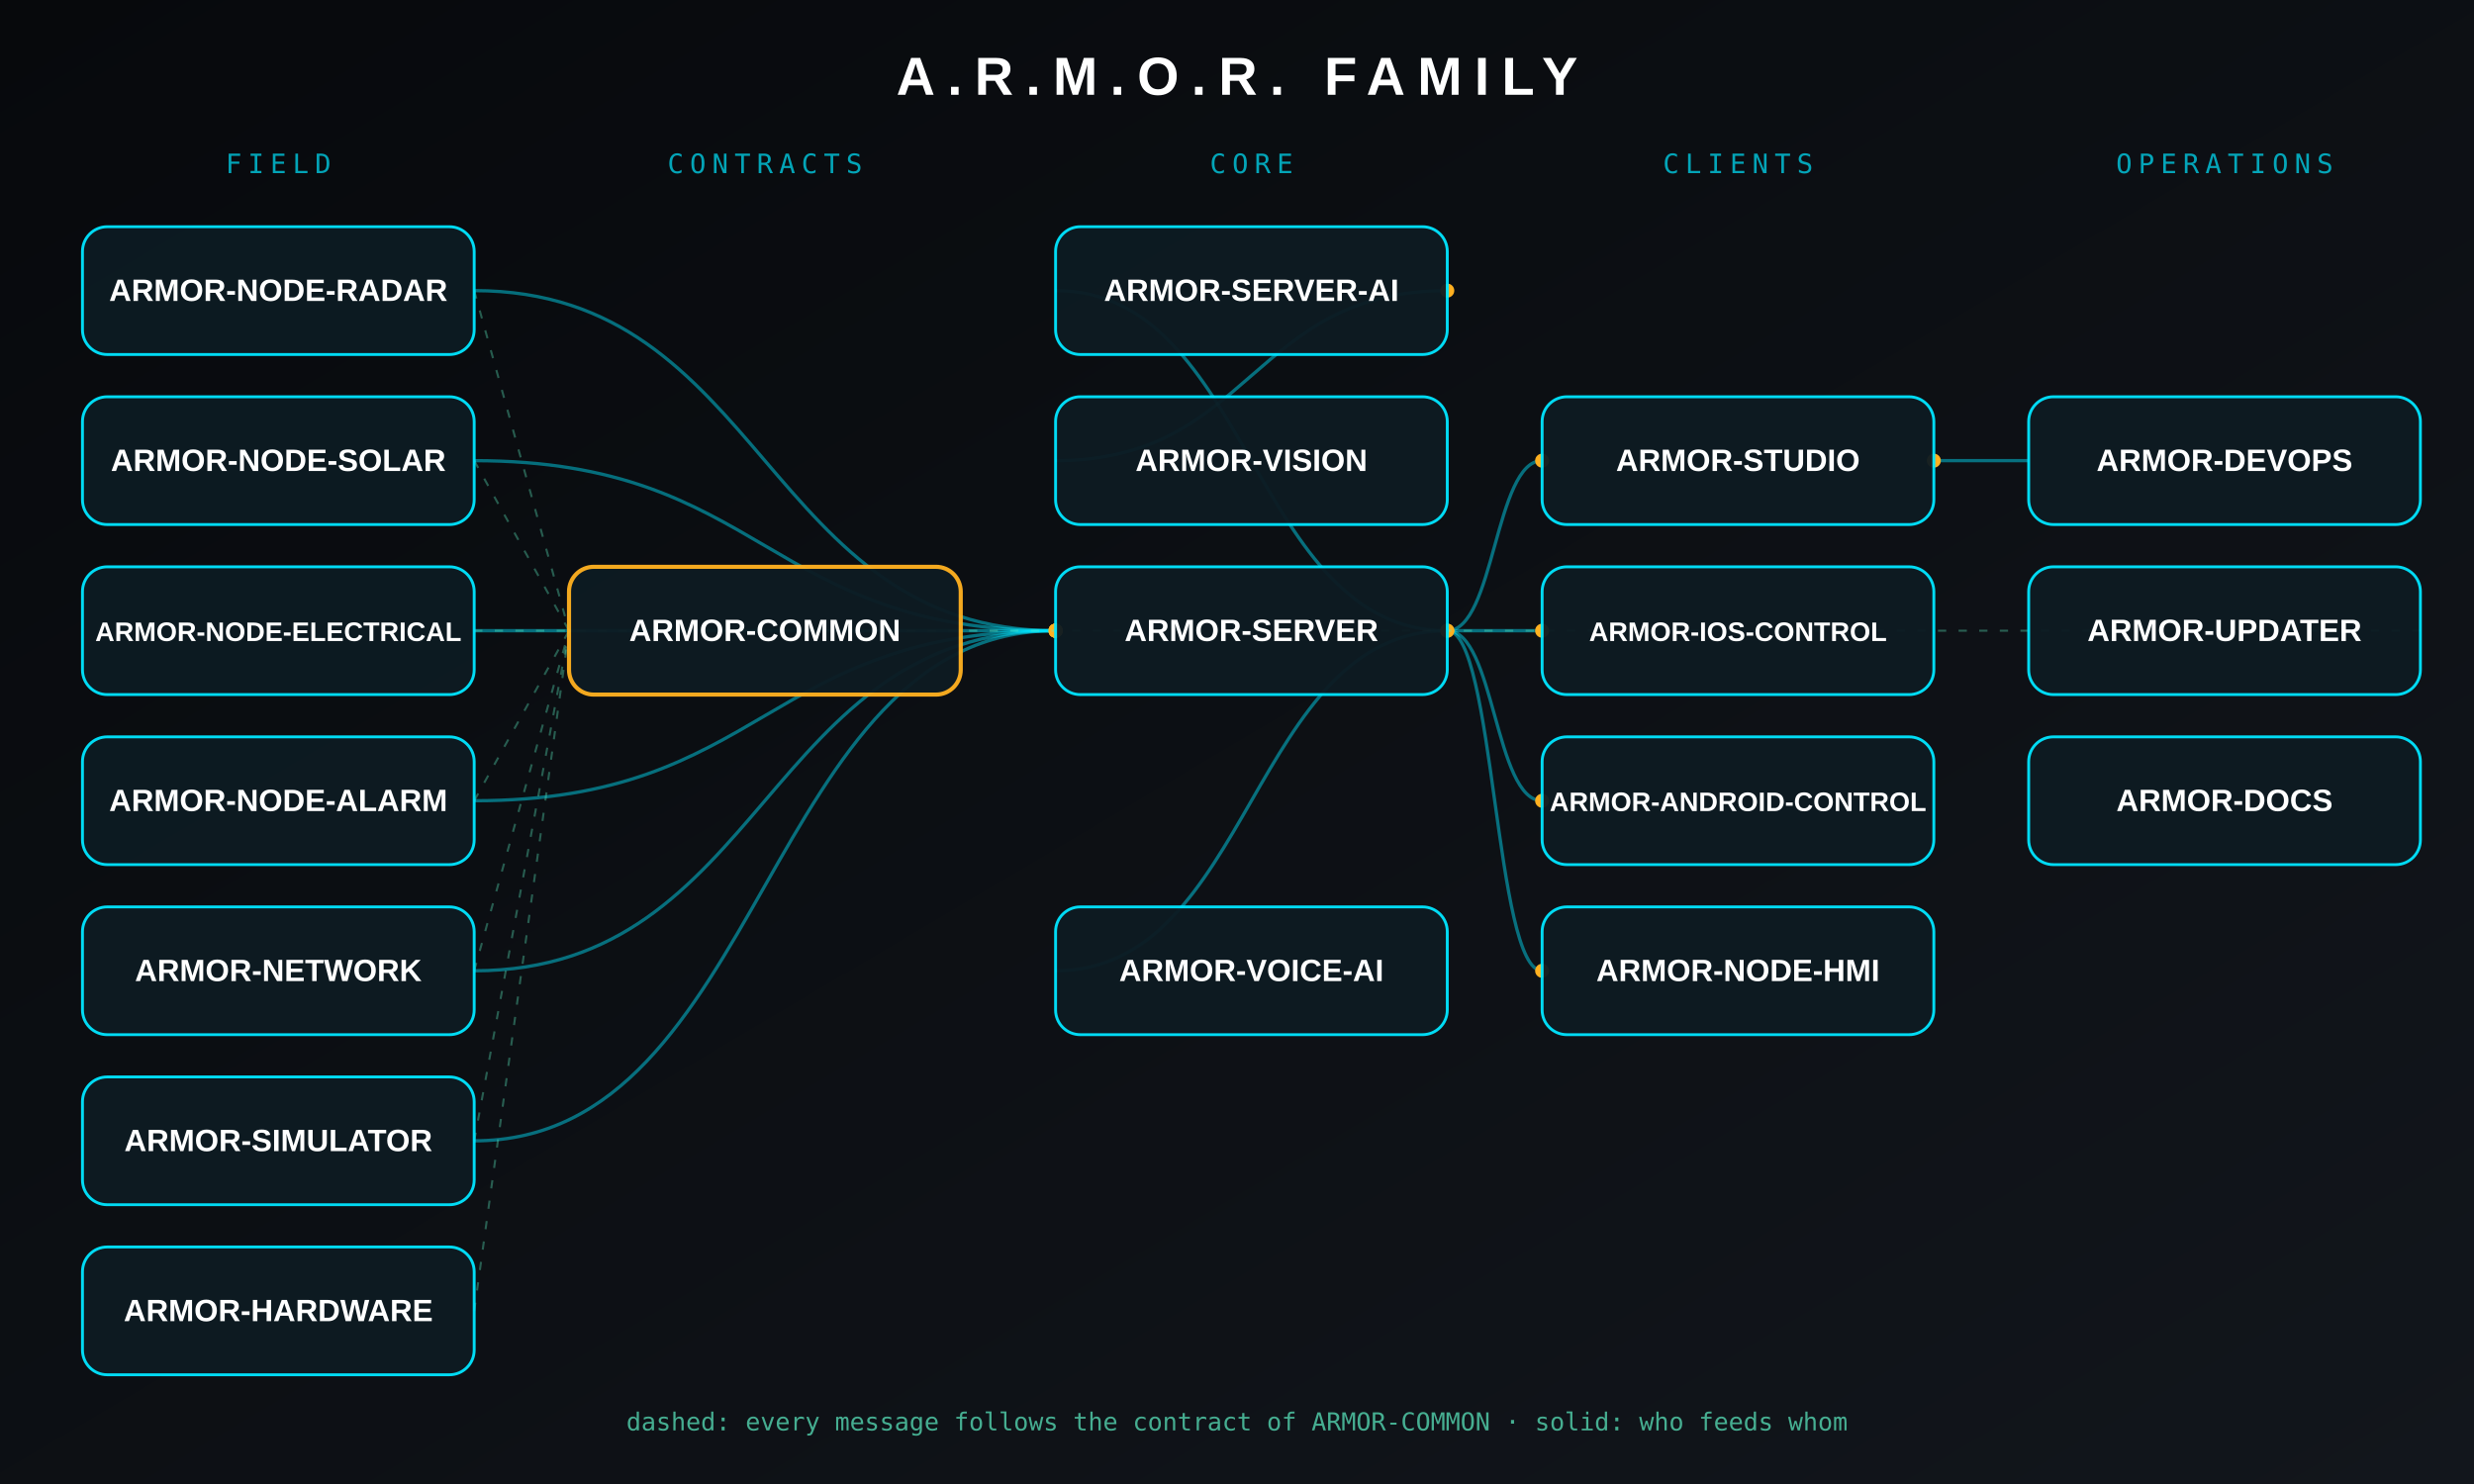
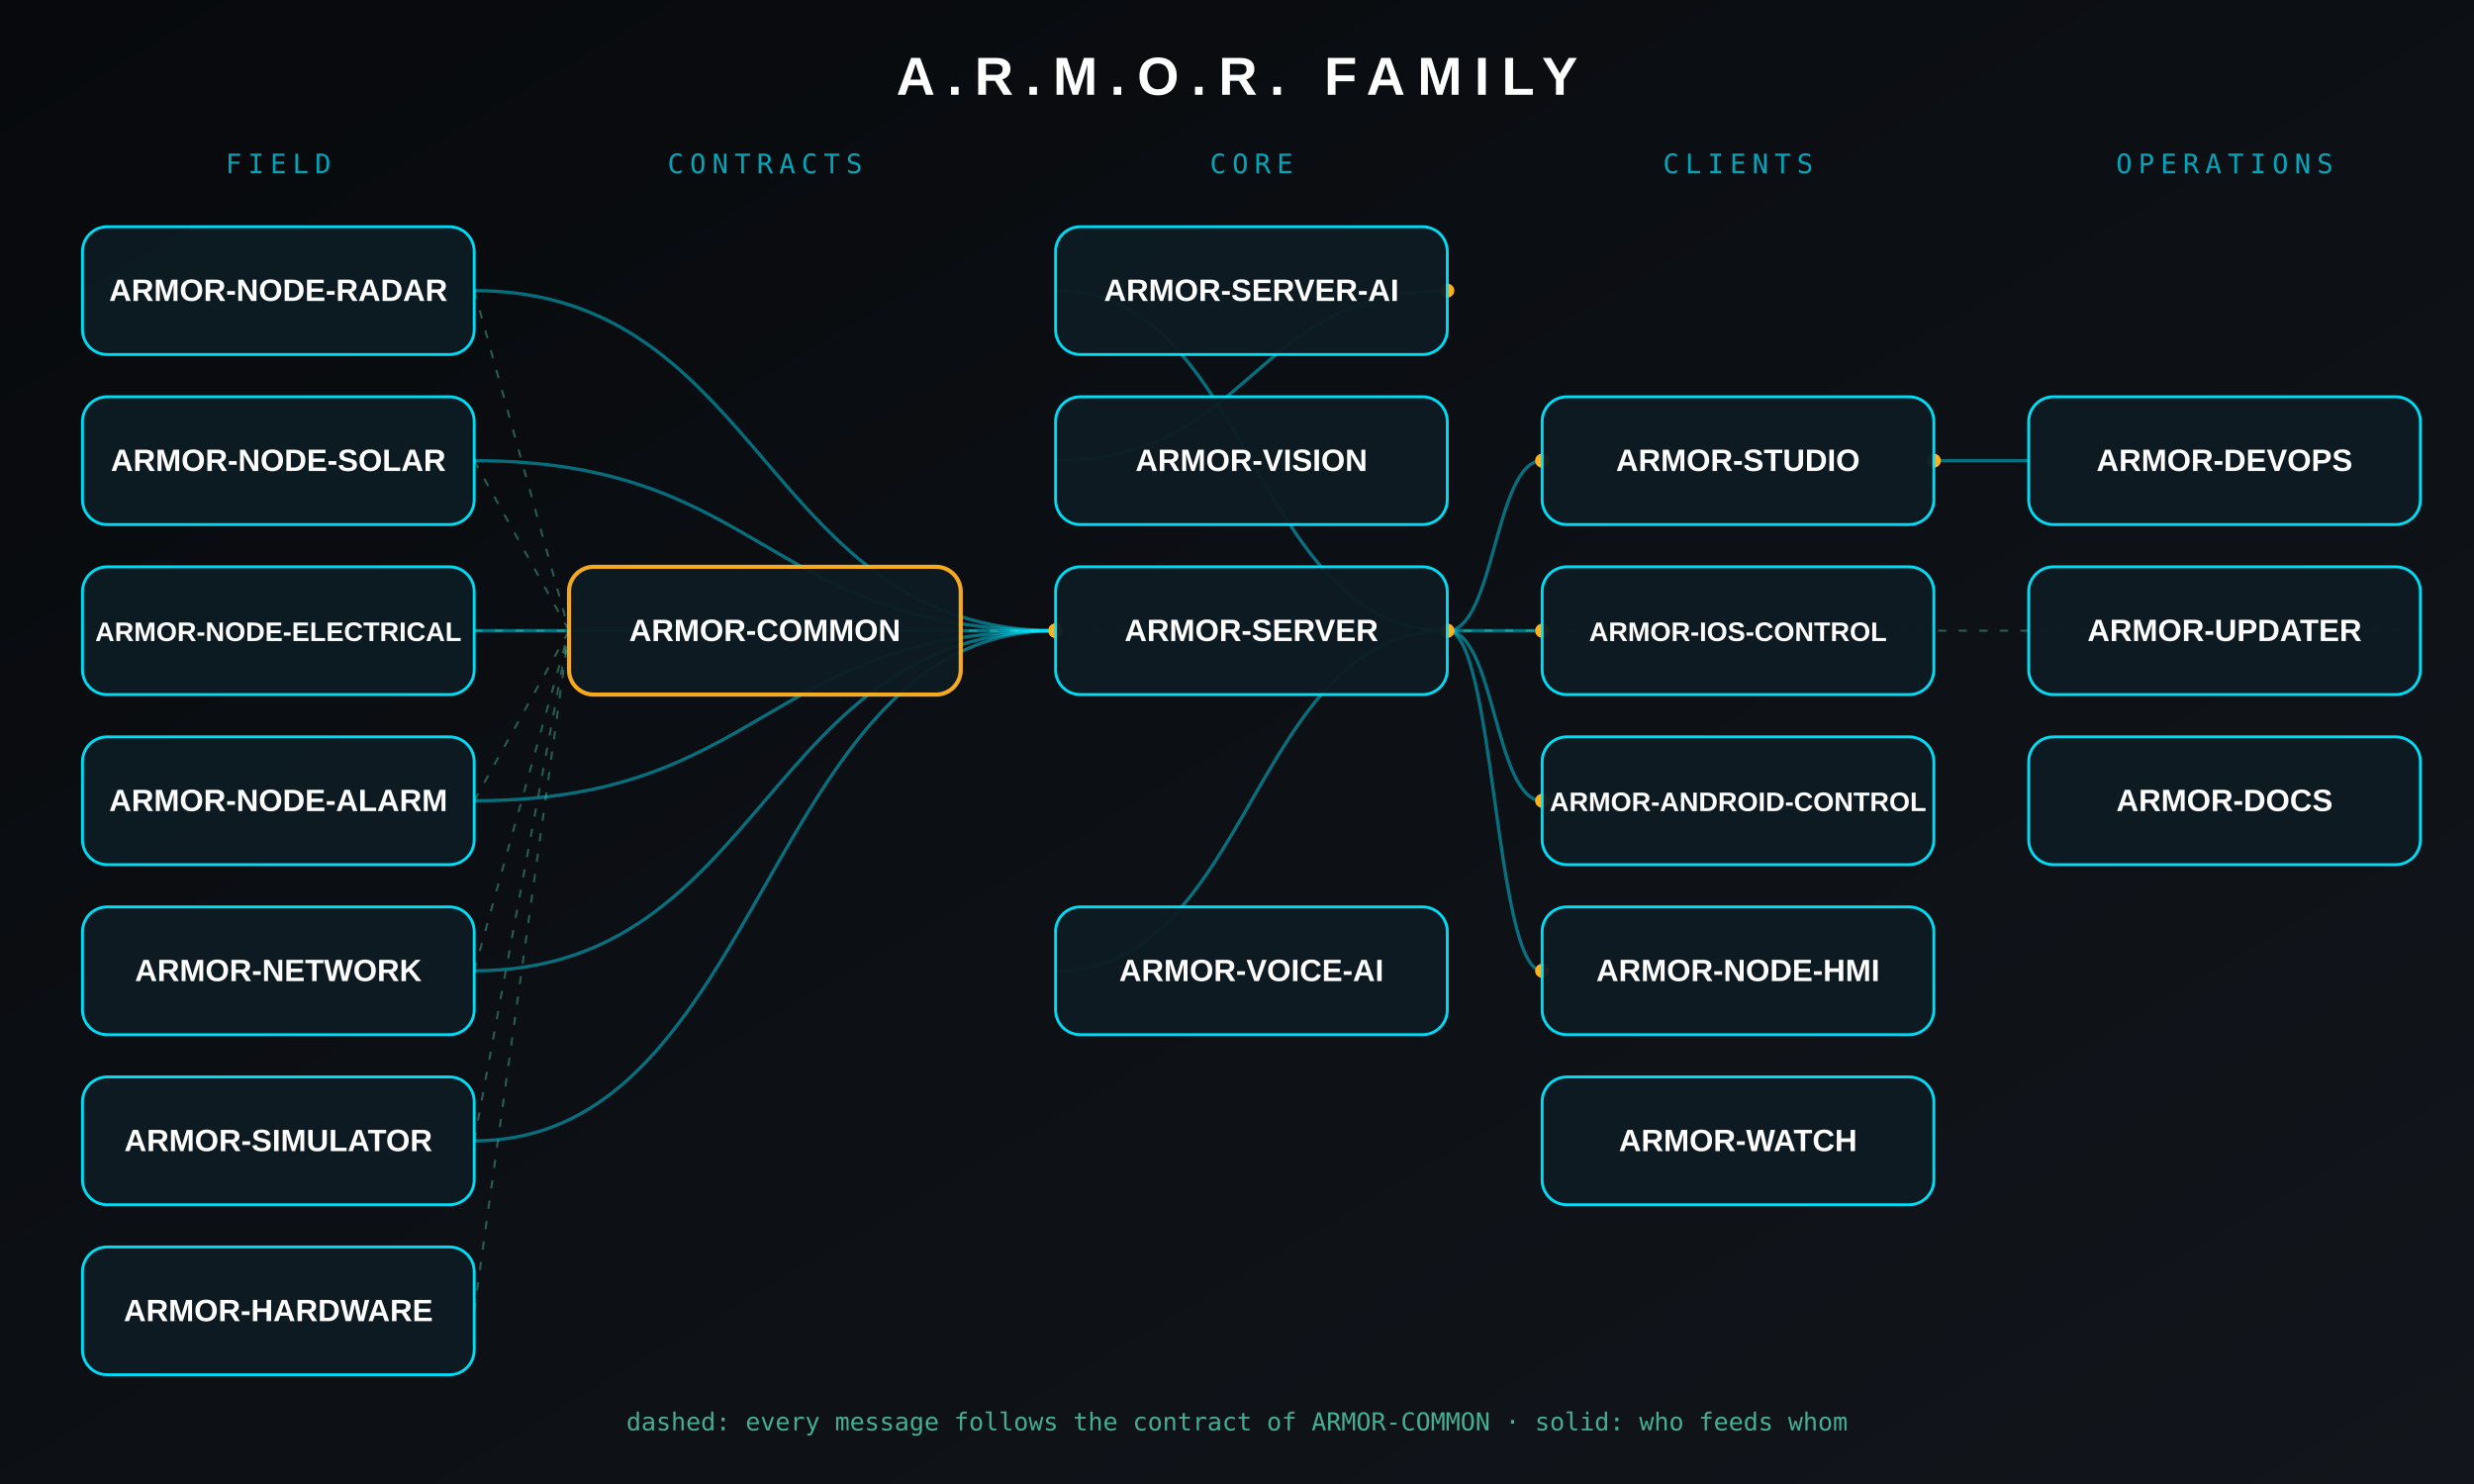
<svg xmlns="http://www.w3.org/2000/svg" viewBox="0 0 1200 720" role="img" aria-labelledby="title desc">
  <defs>
    <linearGradient id="bg" x1="0%" y1="0%" x2="100%" y2="100%">
      <stop stop-color="#07090C" />
      <stop offset="1" stop-color="#12161C" />
    </linearGradient>
    <filter id="g">
      <feGaussianBlur stdDeviation="4" result="b" />
      <feMerge>
        <feMergeNode in="b" />
        <feMergeNode in="SourceGraphic" />
      </feMerge>
    </filter>
  </defs>
  <rect width="1200" height="720" fill="url(#bg)" />
  <text x="600" y="46" text-anchor="middle" font-family="Arial,sans-serif" font-size="26" font-weight="bold" fill="#FFF" letter-spacing="6">A.R.M.O.R. FAMILY</text>
  <text x="135.0" y="84" text-anchor="middle" font-family="monospace" font-size="13" fill="#00E5FF" opacity=".7" letter-spacing="3">FIELD</text>
  <text x="371.0" y="84" text-anchor="middle" font-family="monospace" font-size="13" fill="#00E5FF" opacity=".7" letter-spacing="3">CONTRACTS</text>
  <text x="607.0" y="84" text-anchor="middle" font-family="monospace" font-size="13" fill="#00E5FF" opacity=".7" letter-spacing="3">CORE</text>
  <text x="843.0" y="84" text-anchor="middle" font-family="monospace" font-size="13" fill="#00E5FF" opacity=".7" letter-spacing="3">CLIENTS</text>
  <text x="1079.0" y="84" text-anchor="middle" font-family="monospace" font-size="13" fill="#00E5FF" opacity=".7" letter-spacing="3">OPERATIONS</text>
  <path d="M230.0 141.0 C371.0 141.0, 371.0 306.0, 512.0 306.0" fill="none" stroke="#00E5FF" stroke-width="1.6" opacity=".45" />
  <circle cx="512.0" cy="306.0" r="3.4" fill="#FFB020" />
  <path d="M230.0 223.5 C371.0 223.5, 371.0 306.0, 512.0 306.0" fill="none" stroke="#00E5FF" stroke-width="1.6" opacity=".45" />
  <circle cx="512.0" cy="306.0" r="3.4" fill="#FFB020" />
  <path d="M230.0 306.0 C371.0 306.0, 371.0 306.0, 512.0 306.0" fill="none" stroke="#00E5FF" stroke-width="1.6" opacity=".45" />
  <circle cx="512.0" cy="306.0" r="3.4" fill="#FFB020" />
  <path d="M230.0 388.5 C371.0 388.5, 371.0 306.0, 512.0 306.0" fill="none" stroke="#00E5FF" stroke-width="1.6" opacity=".45" />
  <circle cx="512.0" cy="306.0" r="3.4" fill="#FFB020" />
  <path d="M230.0 471.0 C371.0 471.0, 371.0 306.0, 512.0 306.0" fill="none" stroke="#00E5FF" stroke-width="1.6" opacity=".45" />
  <circle cx="512.0" cy="306.0" r="3.4" fill="#FFB020" />
  <path d="M702.0 306.0 C725.0 306.0, 725.0 223.5, 748.0 223.5" fill="none" stroke="#00E5FF" stroke-width="1.6" opacity=".45" />
  <circle cx="748.0" cy="223.5" r="3.4" fill="#FFB020" />
  <path d="M702.0 306.0 C725.0 306.0, 725.0 388.5, 748.0 388.5" fill="none" stroke="#00E5FF" stroke-width="1.6" opacity=".45" />
  <circle cx="748.0" cy="388.5" r="3.4" fill="#FFB020" />
  <path d="M702.0 306.0 C725.0 306.0, 725.0 306.0, 748.0 306.0" fill="none" stroke="#00E5FF" stroke-width="1.6" opacity=".45" />
  <circle cx="748.0" cy="306.0" r="3.4" fill="#FFB020" />
  <path d="M702.0 306.0 C725.0 306.0, 725.0 471.0, 748.0 471.0" fill="none" stroke="#00E5FF" stroke-width="1.6" opacity=".45" />
  <circle cx="748.0" cy="471.0" r="3.4" fill="#FFB020" />
  <path d="M512.0 141.0 C607.0 141.0, 607.0 306.0, 702.0 306.0" fill="none" stroke="#00E5FF" stroke-width="1.6" opacity=".45" />
  <circle cx="702.0" cy="306.0" r="3.4" fill="#FFB020" />
  <path d="M512.0 223.5 C607.0 223.5, 607.0 141.0, 702.0 141.0" fill="none" stroke="#00E5FF" stroke-width="1.6" opacity=".45" />
  <circle cx="702.0" cy="141.0" r="3.4" fill="#FFB020" />
  <path d="M512.0 471.0 C607.0 471.0, 607.0 306.0, 702.0 306.0" fill="none" stroke="#00E5FF" stroke-width="1.6" opacity=".45" />
  <circle cx="702.0" cy="306.0" r="3.4" fill="#FFB020" />
  <path d="M984.0 223.5 C961.0 223.5, 961.0 223.5, 938.0 223.5" fill="none" stroke="#00E5FF" stroke-width="1.6" opacity=".45" />
  <circle cx="938.0" cy="223.5" r="3.4" fill="#FFB020" />
  <path d="M230.0 553.5 C371.0 553.5, 371.0 306.0, 512.0 306.0" fill="none" stroke="#00E5FF" stroke-width="1.6" opacity=".45" />
  <circle cx="512.0" cy="306.0" r="3.4" fill="#FFB020" />
  <path d="M230.0 141.0 L276.0 306.0" fill="none" stroke="#5DF0C4" stroke-width="1" stroke-dasharray="4 6" opacity=".35" />
  <path d="M230.0 223.5 L276.0 306.0" fill="none" stroke="#5DF0C4" stroke-width="1" stroke-dasharray="4 6" opacity=".35" />
  <path d="M230.0 306.0 L276.0 306.0" fill="none" stroke="#5DF0C4" stroke-width="1" stroke-dasharray="4 6" opacity=".35" />
  <path d="M230.0 388.5 L276.0 306.0" fill="none" stroke="#5DF0C4" stroke-width="1" stroke-dasharray="4 6" opacity=".35" />
  <path d="M230.0 471.0 L276.0 306.0" fill="none" stroke="#5DF0C4" stroke-width="1" stroke-dasharray="4 6" opacity=".35" />
  <path d="M230.0 636.0 L276.0 306.0" fill="none" stroke="#5DF0C4" stroke-width="1" stroke-dasharray="4 6" opacity=".35" />
  <path d="M230.0 553.5 L276.0 306.0" fill="none" stroke="#5DF0C4" stroke-width="1" stroke-dasharray="4 6" opacity=".35" />
  <path d="M1174.0 306.0 L276.0 306.0" fill="none" stroke="#5DF0C4" stroke-width="1" stroke-dasharray="4 6" opacity=".35" />
  <g transform="translate(276 275.0)">
    <rect width="190" height="62" rx="12" fill="#0d1a22" stroke="#FFB020" stroke-width="2" opacity=".95" />
    <text x="95.0" y="36.0" text-anchor="middle" font-family="Arial,sans-serif" font-size="15" font-weight="bold" fill="#FFF">ARMOR-COMMON</text>
  </g>
  <g transform="translate(40 110)">
    <rect width="190" height="62" rx="12" fill="#0d1a22" stroke="#00E5FF" stroke-width="1.4" opacity=".95" />
    <text x="95.0" y="36.0" text-anchor="middle" font-family="Arial,sans-serif" font-size="15" font-weight="bold" fill="#FFF">ARMOR-NODE-RADAR</text>
  </g>
  <g transform="translate(40 192.5)">
    <rect width="190" height="62" rx="12" fill="#0d1a22" stroke="#00E5FF" stroke-width="1.4" opacity=".95" />
    <text x="95.0" y="36.0" text-anchor="middle" font-family="Arial,sans-serif" font-size="15" font-weight="bold" fill="#FFF">ARMOR-NODE-SOLAR</text>
  </g>
  <g transform="translate(40 275.0)">
    <rect width="190" height="62" rx="12" fill="#0d1a22" stroke="#00E5FF" stroke-width="1.4" opacity=".95" />
    <text x="95.0" y="36.0" text-anchor="middle" font-family="Arial,sans-serif" font-size="13" font-weight="bold" fill="#FFF">ARMOR-NODE-ELECTRICAL</text>
  </g>
  <g transform="translate(40 357.5)">
    <rect width="190" height="62" rx="12" fill="#0d1a22" stroke="#00E5FF" stroke-width="1.4" opacity=".95" />
    <text x="95.0" y="36.0" text-anchor="middle" font-family="Arial,sans-serif" font-size="15" font-weight="bold" fill="#FFF">ARMOR-NODE-ALARM</text>
  </g>
  <g transform="translate(748 440)">
    <rect width="190" height="62" rx="12" fill="#0d1a22" stroke="#00E5FF" stroke-width="1.4" opacity=".95" />
    <text x="95.0" y="36.0" text-anchor="middle" font-family="Arial,sans-serif" font-size="15" font-weight="bold" fill="#FFF">ARMOR-NODE-HMI</text>
  </g>
  <g transform="translate(40 440)">
    <rect width="190" height="62" rx="12" fill="#0d1a22" stroke="#00E5FF" stroke-width="1.4" opacity=".95" />
    <text x="95.0" y="36.0" text-anchor="middle" font-family="Arial,sans-serif" font-size="15" font-weight="bold" fill="#FFF">ARMOR-NETWORK</text>
  </g>
  <g transform="translate(512 275.0)">
    <rect width="190" height="62" rx="12" fill="#0d1a22" stroke="#00E5FF" stroke-width="1.4" opacity=".95" />
    <text x="95.0" y="36.0" text-anchor="middle" font-family="Arial,sans-serif" font-size="15" font-weight="bold" fill="#FFF">ARMOR-SERVER</text>
  </g>
  <g transform="translate(748 192.5)">
    <rect width="190" height="62" rx="12" fill="#0d1a22" stroke="#00E5FF" stroke-width="1.4" opacity=".95" />
    <text x="95.0" y="36.0" text-anchor="middle" font-family="Arial,sans-serif" font-size="15" font-weight="bold" fill="#FFF">ARMOR-STUDIO</text>
  </g>
  <g transform="translate(748 357.5)">
    <rect width="190" height="62" rx="12" fill="#0d1a22" stroke="#00E5FF" stroke-width="1.4" opacity=".95" />
    <text x="95.0" y="36.0" text-anchor="middle" font-family="Arial,sans-serif" font-size="13" font-weight="bold" fill="#FFF">ARMOR-ANDROID-CONTROL</text>
  </g>
  <g transform="translate(748 275.0)">
    <rect width="190" height="62" rx="12" fill="#0d1a22" stroke="#00E5FF" stroke-width="1.4" opacity=".95" />
    <text x="95.0" y="36.0" text-anchor="middle" font-family="Arial,sans-serif" font-size="13" font-weight="bold" fill="#FFF">ARMOR-IOS-CONTROL</text>
  </g>
+   <g transform="translate(748 522.5)">
+     <rect width="190" height="62" rx="12" fill="#0d1a22" stroke="#00E5FF" stroke-width="1.4" opacity=".95" />
+     <text x="95.0" y="36.0" text-anchor="middle" font-family="Arial,sans-serif" font-size="15" font-weight="bold" fill="#FFF">ARMOR-WATCH</text>
+   </g>
  <g transform="translate(512 110)">
    <rect width="190" height="62" rx="12" fill="#0d1a22" stroke="#00E5FF" stroke-width="1.4" opacity=".95" />
    <text x="95.0" y="36.0" text-anchor="middle" font-family="Arial,sans-serif" font-size="15" font-weight="bold" fill="#FFF">ARMOR-SERVER-AI</text>
  </g>
  <g transform="translate(512 192.5)">
    <rect width="190" height="62" rx="12" fill="#0d1a22" stroke="#00E5FF" stroke-width="1.4" opacity=".95" />
    <text x="95.0" y="36.0" text-anchor="middle" font-family="Arial,sans-serif" font-size="15" font-weight="bold" fill="#FFF">ARMOR-VISION</text>
  </g>
  <g transform="translate(512 440)">
    <rect width="190" height="62" rx="12" fill="#0d1a22" stroke="#00E5FF" stroke-width="1.4" opacity=".95" />
    <text x="95.0" y="36.0" text-anchor="middle" font-family="Arial,sans-serif" font-size="15" font-weight="bold" fill="#FFF">ARMOR-VOICE-AI</text>
  </g>
  <g transform="translate(40 605.0)">
    <rect width="190" height="62" rx="12" fill="#0d1a22" stroke="#00E5FF" stroke-width="1.4" opacity=".95" />
    <text x="95.0" y="36.0" text-anchor="middle" font-family="Arial,sans-serif" font-size="15" font-weight="bold" fill="#FFF">ARMOR-HARDWARE</text>
  </g>
  <g transform="translate(984 192.5)">
    <rect width="190" height="62" rx="12" fill="#0d1a22" stroke="#00E5FF" stroke-width="1.4" opacity=".95" />
    <text x="95.0" y="36.0" text-anchor="middle" font-family="Arial,sans-serif" font-size="15" font-weight="bold" fill="#FFF">ARMOR-DEVOPS</text>
  </g>
  <g transform="translate(40 522.5)">
    <rect width="190" height="62" rx="12" fill="#0d1a22" stroke="#00E5FF" stroke-width="1.4" opacity=".95" />
    <text x="95.0" y="36.0" text-anchor="middle" font-family="Arial,sans-serif" font-size="15" font-weight="bold" fill="#FFF">ARMOR-SIMULATOR</text>
  </g>
  <g transform="translate(984 275.0)">
    <rect width="190" height="62" rx="12" fill="#0d1a22" stroke="#00E5FF" stroke-width="1.4" opacity=".95" />
    <text x="95.0" y="36.0" text-anchor="middle" font-family="Arial,sans-serif" font-size="15" font-weight="bold" fill="#FFF">ARMOR-UPDATER</text>
  </g>
  <g transform="translate(984 357.5)">
    <rect width="190" height="62" rx="12" fill="#0d1a22" stroke="#00E5FF" stroke-width="1.4" opacity=".95" />
    <text x="95.0" y="36.0" text-anchor="middle" font-family="Arial,sans-serif" font-size="15" font-weight="bold" fill="#FFF">ARMOR-DOCS</text>
  </g>
  <text x="600" y="694" text-anchor="middle" font-family="monospace" font-size="12" fill="#5DF0C4" opacity=".7">dashed: every message follows the contract of ARMOR-COMMON  ·  solid: who feeds whom</text>
</svg>
